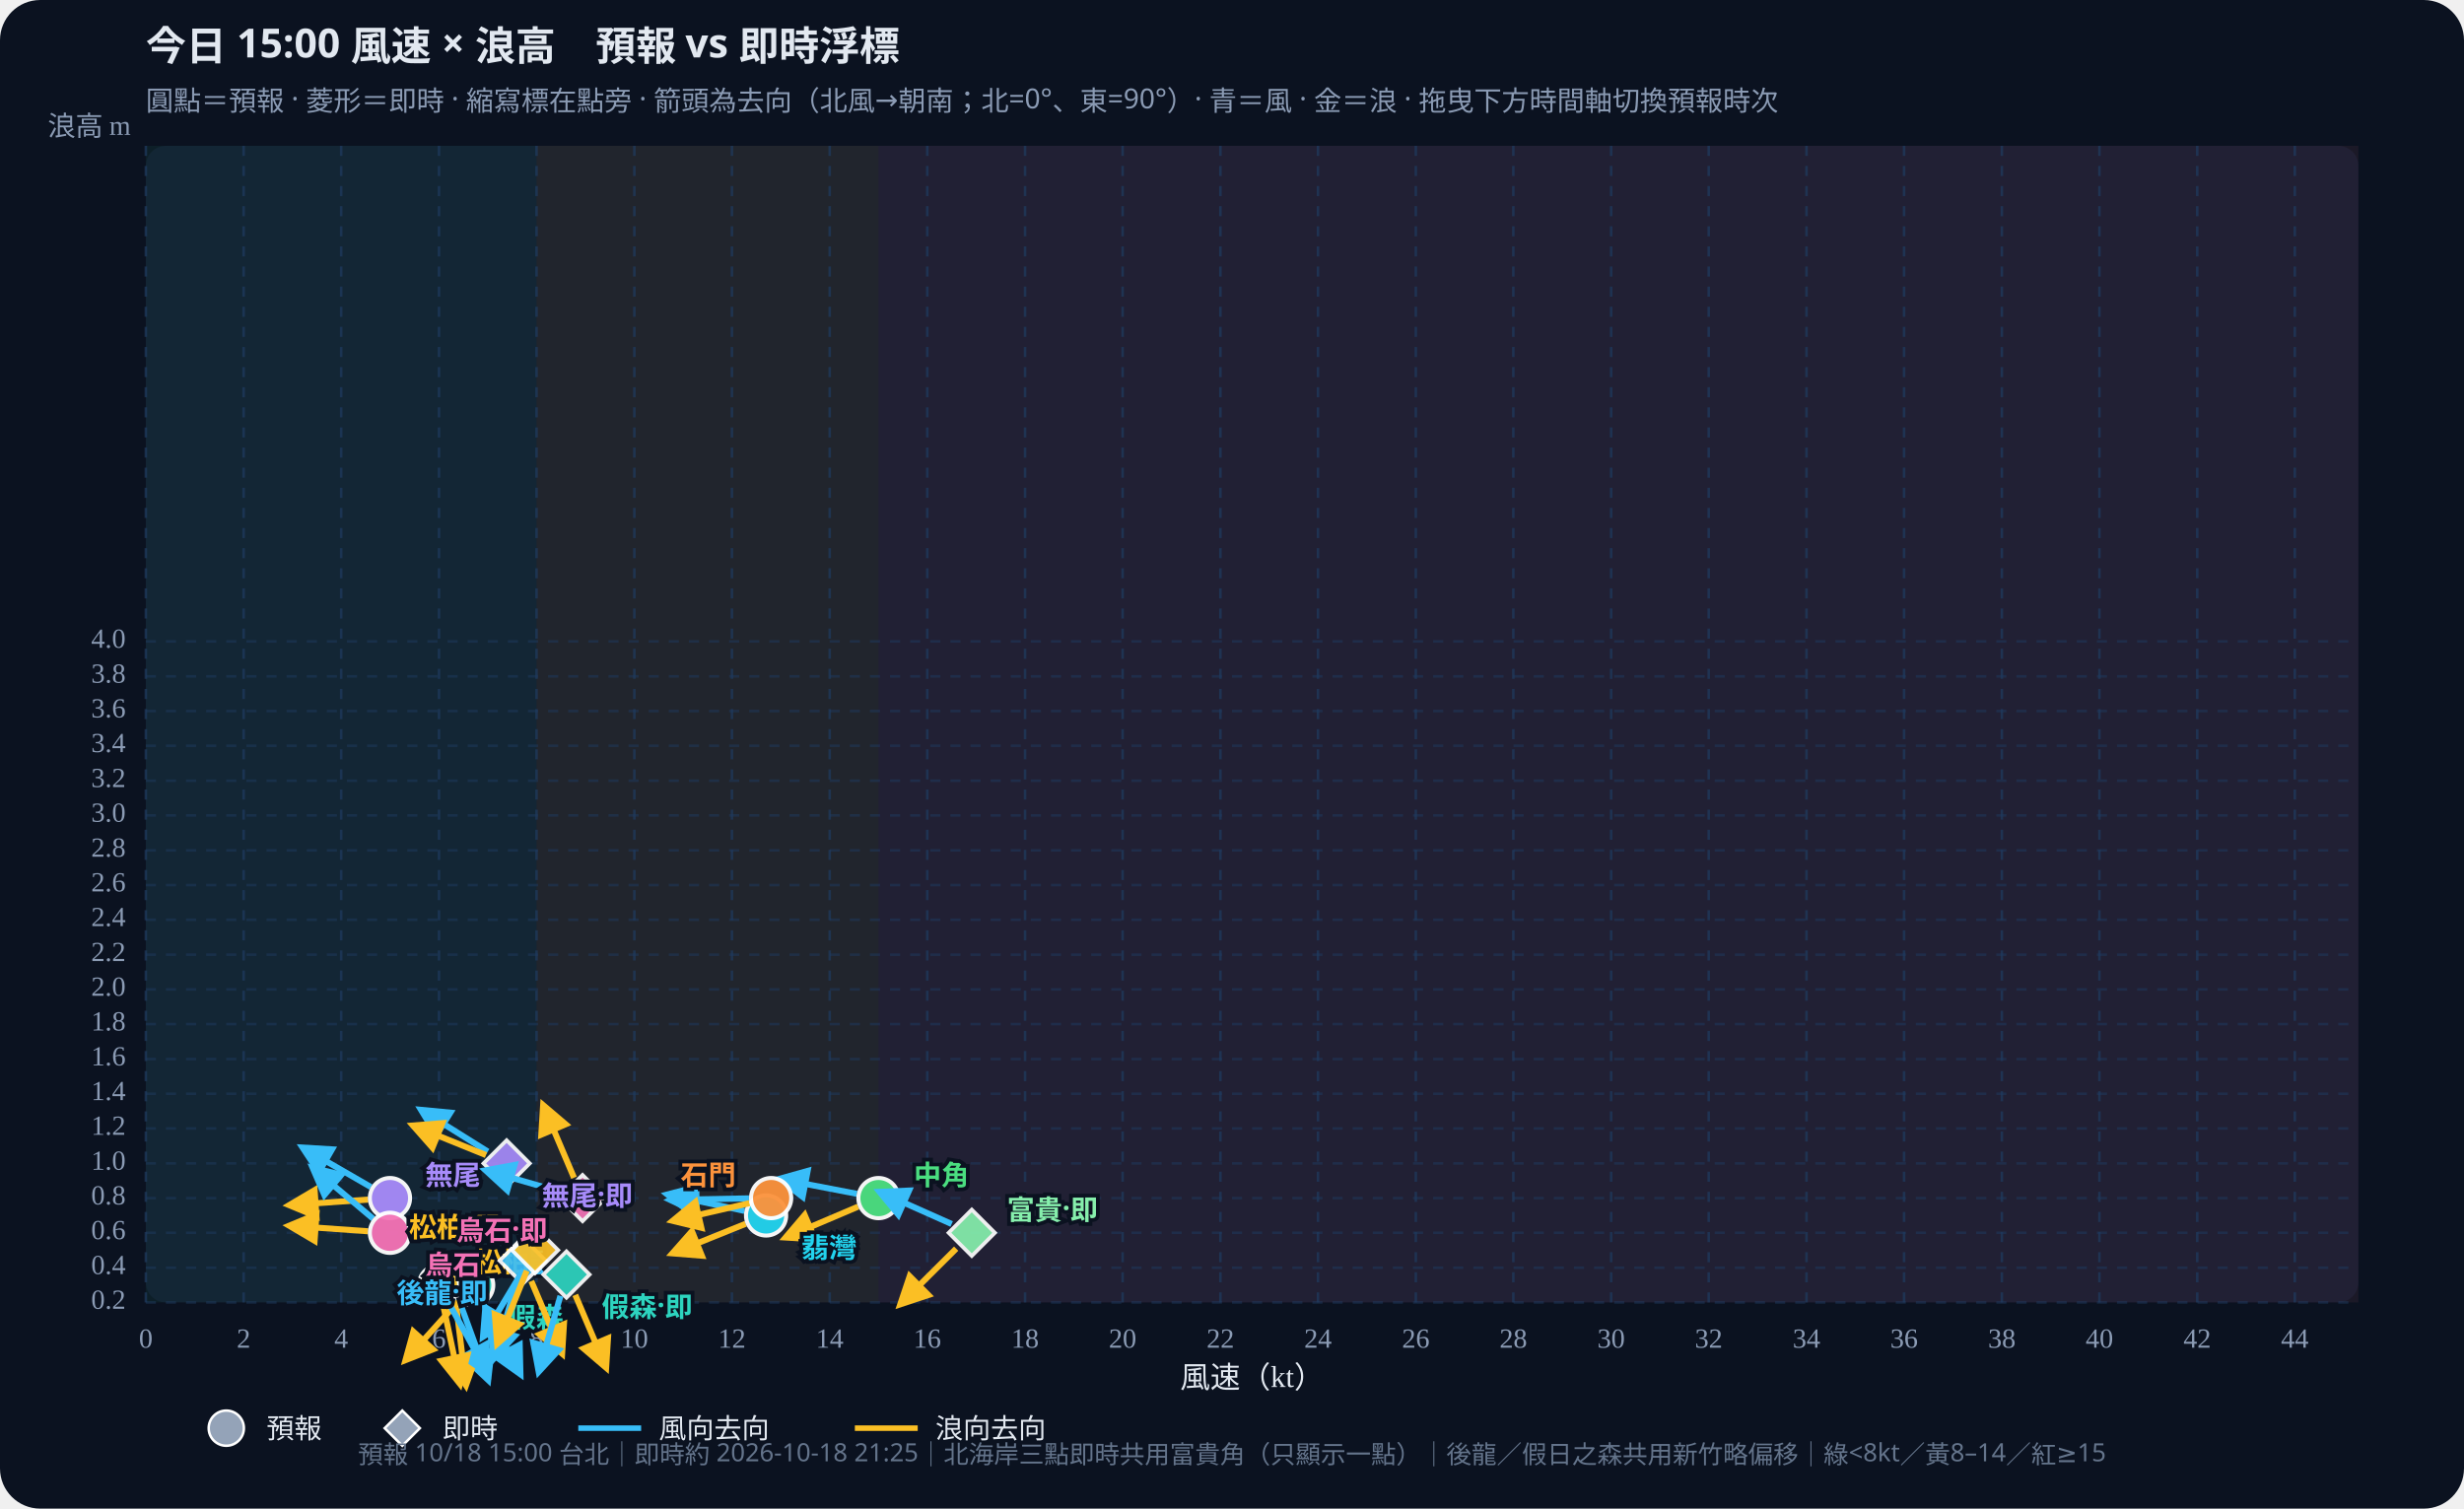
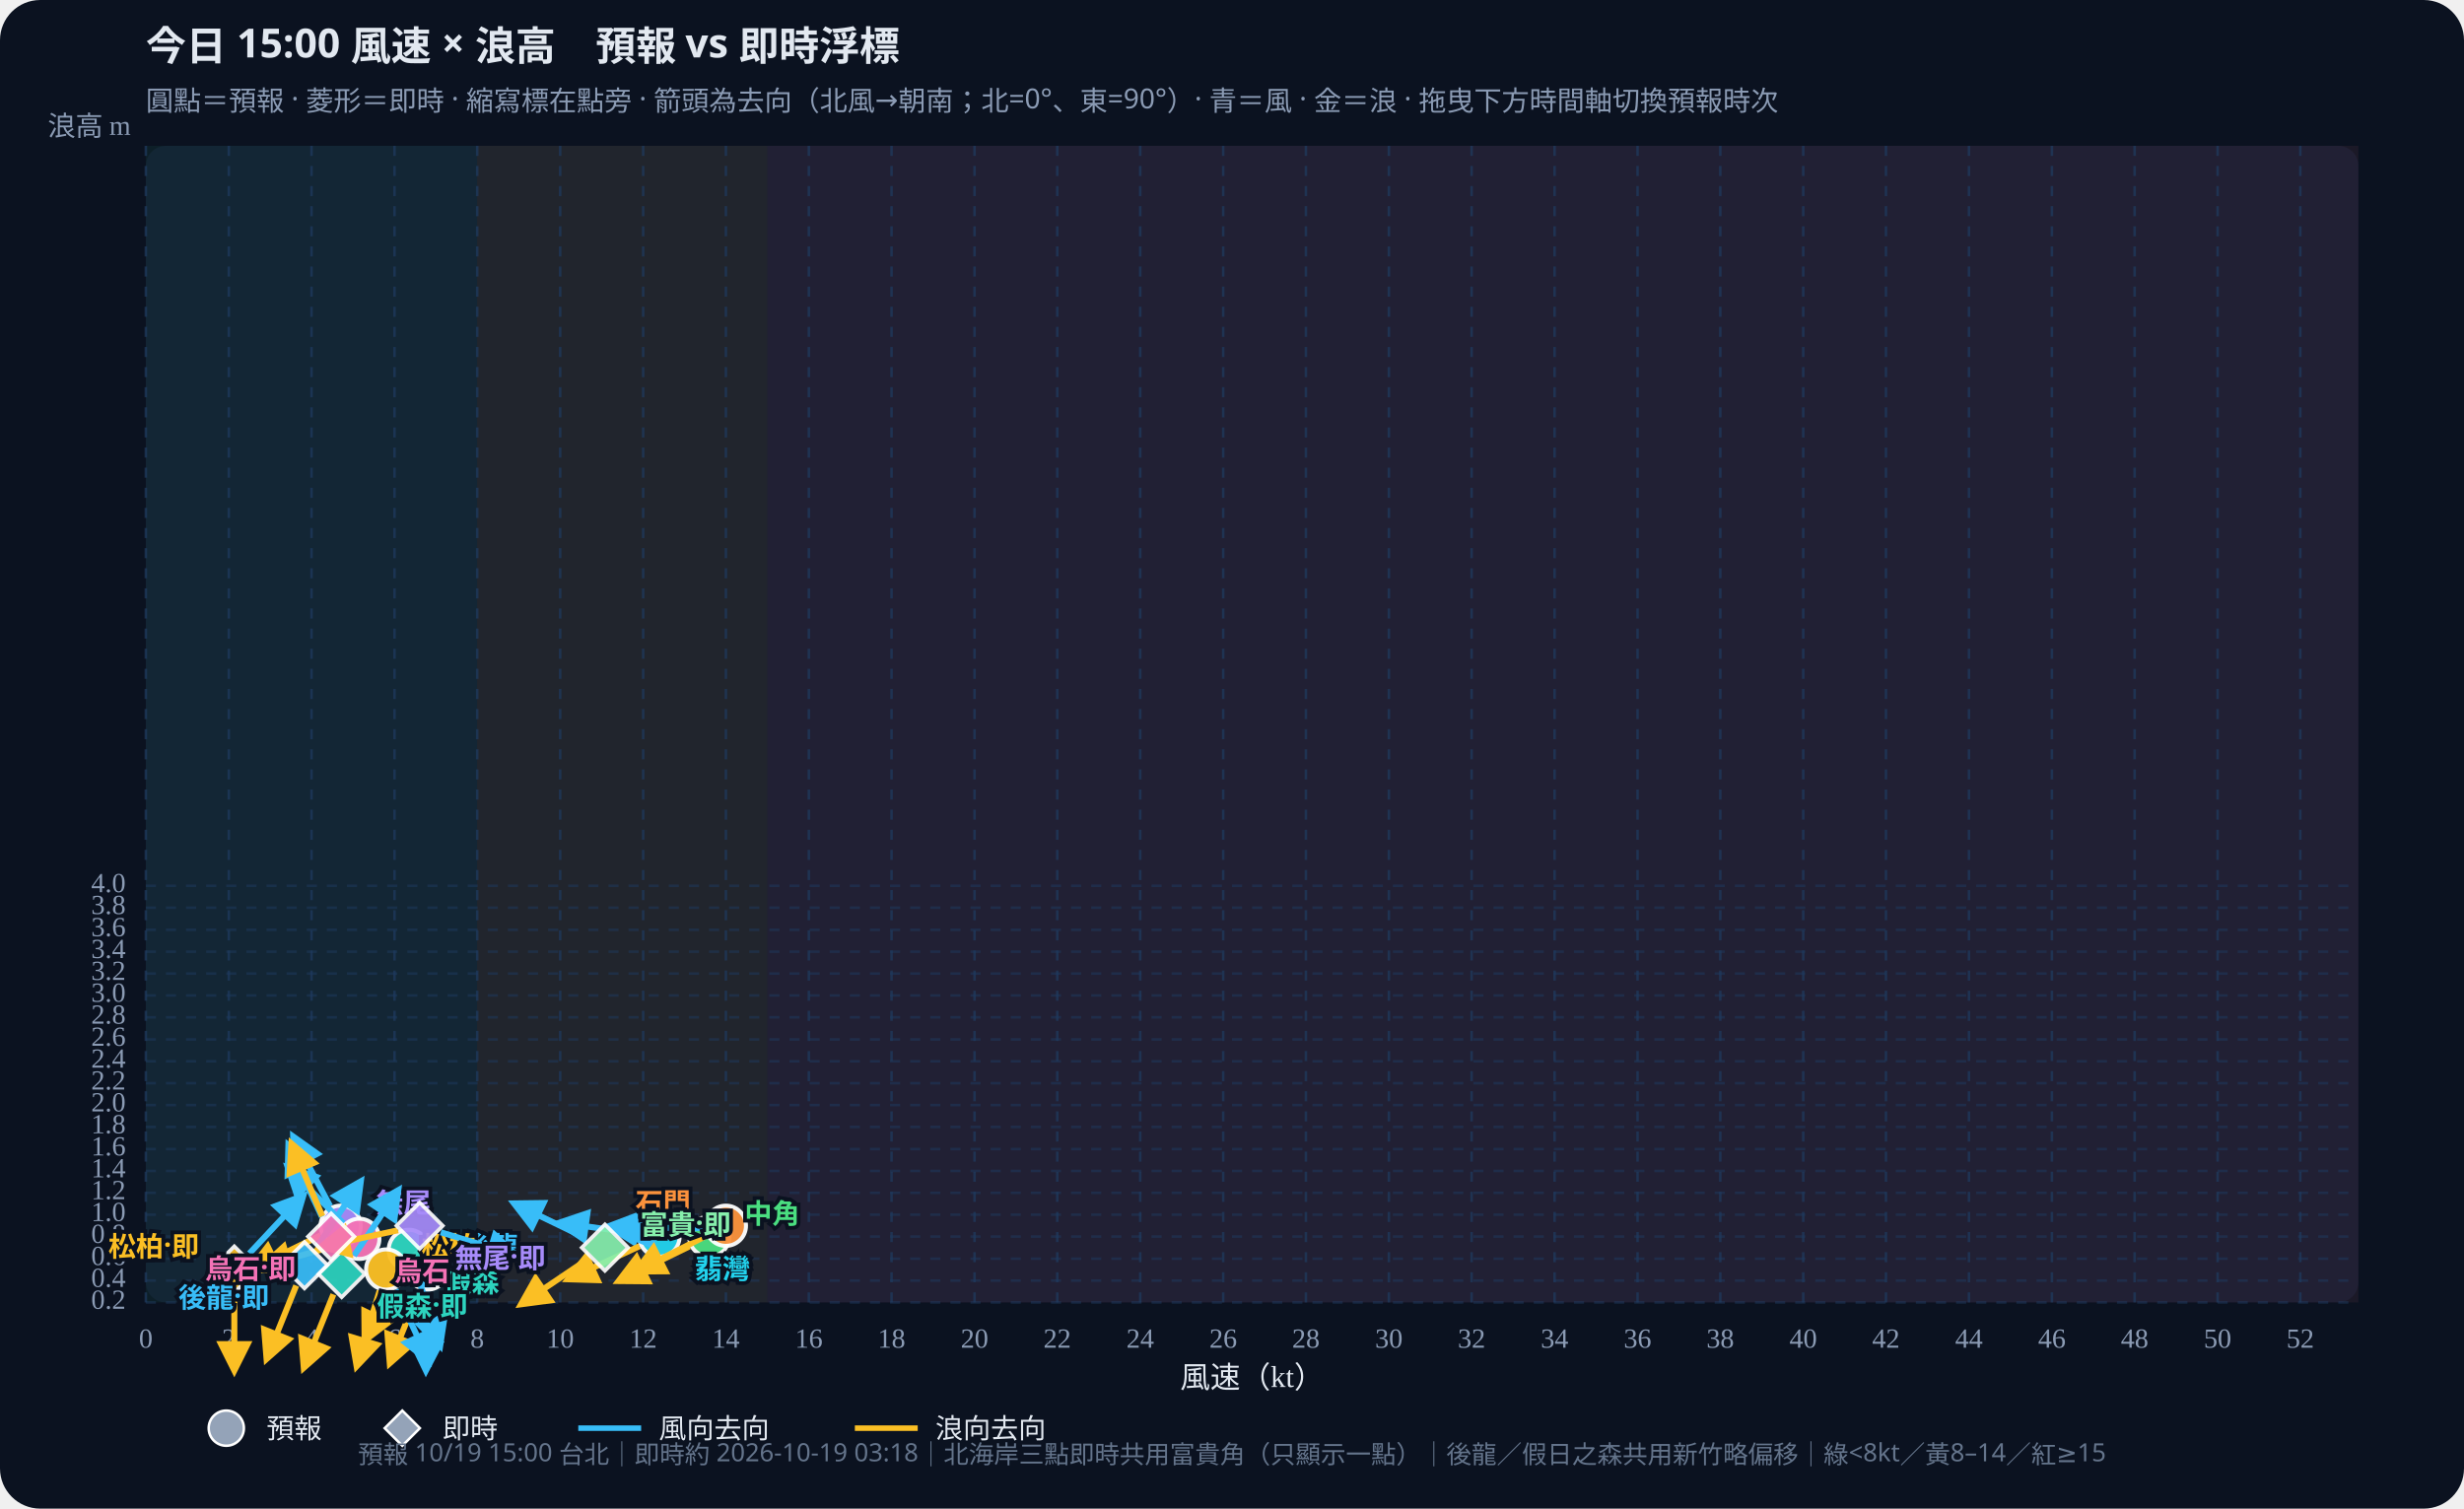
<svg xmlns="http://www.w3.org/2000/svg" id="wws-svg" viewBox="0 0 980 600" role="img" aria-label="風速與浪高散佈圖，可拖曳時間軸切換預報時次" style="width:100%;height:auto;display:block">
  <rect width="980" height="600" fill="#0b1220" rx="16" />
  <rect x="58" y="58" width="880" height="460" fill="#111a2e" rx="8" />
-   <rect x="58.0" y="58" width="155.4" height="460" fill="#34d399" opacity="0.07" />
-   <rect x="213.4" y="58" width="136.0" height="460" fill="#fbbf24" opacity="0.07" />
-   <rect x="349.4" y="58" width="588.6" height="460" fill="#fb7185" opacity="0.07" />
+   <rect x="58.0" y="58" width="131.8" height="460" fill="#34d399" opacity="0.07" />
+   <rect x="189.8" y="58" width="115.4" height="460" fill="#fbbf24" opacity="0.07" />
+   <rect x="305.2" y="58" width="632.8" height="460" fill="#fb7185" opacity="0.07" />
  <defs>
    <marker id="arrow-38bdf8" viewBox="0 0 10 10" refX="8" refY="5" markerWidth="6" markerHeight="6" orient="auto-start-reverse">
      <path d="M0,0 L10,5 L0,10 z" fill="#38bdf8" />
    </marker>
    <marker id="arrow-fbbf24" viewBox="0 0 10 10" refX="8" refY="5" markerWidth="6" markerHeight="6" orient="auto-start-reverse">
      <path d="M0,0 L10,5 L0,10 z" fill="#fbbf24" />
    </marker>
  </defs>
  <text id="wws-title" x="58" y="24" fill="#e2e8f0" font-size="16" font-weight="700" font-family="Noto Sans TC,system-ui,sans-serif">今日 15:00 風速 × 浪高　預報 vs 即時浮標</text>
  <text x="58" y="44" fill="#8b9bb4" font-size="11" font-family="Noto Sans TC,system-ui,sans-serif">圓點＝預報 · 菱形＝即時 · 縮寫標在點旁 · 箭頭為去向（北風→朝南；北=0°、東=90°）· 青＝風 · 金＝浪 · 拖曳下方時間軸切換預報時次</text>
  <line x1="58.0" y1="58" x2="58.0" y2="518" stroke="#1e3a5f" stroke-dasharray="4 4" opacity="0.7" />
  <text x="58.0" y="536" text-anchor="middle" fill="#8b9bb4" font-size="11">0</text>
-   <line x1="96.9" y1="58" x2="96.9" y2="518" stroke="#1e3a5f" stroke-dasharray="4 4" opacity="0.7" />
-   <text x="96.9" y="536" text-anchor="middle" fill="#8b9bb4" font-size="11">2</text>
-   <line x1="135.7" y1="58" x2="135.7" y2="518" stroke="#1e3a5f" stroke-dasharray="4 4" opacity="0.7" />
-   <text x="135.7" y="536" text-anchor="middle" fill="#8b9bb4" font-size="11">4</text>
-   <line x1="174.6" y1="58" x2="174.6" y2="518" stroke="#1e3a5f" stroke-dasharray="4 4" opacity="0.7" />
-   <text x="174.6" y="536" text-anchor="middle" fill="#8b9bb4" font-size="11">6</text>
-   <line x1="213.4" y1="58" x2="213.4" y2="518" stroke="#1e3a5f" stroke-dasharray="4 4" opacity="0.7" />
-   <text x="213.4" y="536" text-anchor="middle" fill="#8b9bb4" font-size="11">8</text>
-   <line x1="252.3" y1="58" x2="252.3" y2="518" stroke="#1e3a5f" stroke-dasharray="4 4" opacity="0.7" />
-   <text x="252.3" y="536" text-anchor="middle" fill="#8b9bb4" font-size="11">10</text>
-   <line x1="291.1" y1="58" x2="291.1" y2="518" stroke="#1e3a5f" stroke-dasharray="4 4" opacity="0.7" />
-   <text x="291.1" y="536" text-anchor="middle" fill="#8b9bb4" font-size="11">12</text>
-   <line x1="330.0" y1="58" x2="330.0" y2="518" stroke="#1e3a5f" stroke-dasharray="4 4" opacity="0.7" />
-   <text x="330.0" y="536" text-anchor="middle" fill="#8b9bb4" font-size="11">14</text>
-   <line x1="368.8" y1="58" x2="368.8" y2="518" stroke="#1e3a5f" stroke-dasharray="4 4" opacity="0.7" />
-   <text x="368.8" y="536" text-anchor="middle" fill="#8b9bb4" font-size="11">16</text>
-   <line x1="407.7" y1="58" x2="407.7" y2="518" stroke="#1e3a5f" stroke-dasharray="4 4" opacity="0.7" />
-   <text x="407.7" y="536" text-anchor="middle" fill="#8b9bb4" font-size="11">18</text>
-   <line x1="446.5" y1="58" x2="446.5" y2="518" stroke="#1e3a5f" stroke-dasharray="4 4" opacity="0.7" />
-   <text x="446.5" y="536" text-anchor="middle" fill="#8b9bb4" font-size="11">20</text>
-   <line x1="485.4" y1="58" x2="485.4" y2="518" stroke="#1e3a5f" stroke-dasharray="4 4" opacity="0.7" />
-   <text x="485.4" y="536" text-anchor="middle" fill="#8b9bb4" font-size="11">22</text>
-   <line x1="524.2" y1="58" x2="524.2" y2="518" stroke="#1e3a5f" stroke-dasharray="4 4" opacity="0.7" />
-   <text x="524.2" y="536" text-anchor="middle" fill="#8b9bb4" font-size="11">24</text>
-   <line x1="563.1" y1="58" x2="563.1" y2="518" stroke="#1e3a5f" stroke-dasharray="4 4" opacity="0.7" />
-   <text x="563.1" y="536" text-anchor="middle" fill="#8b9bb4" font-size="11">26</text>
-   <line x1="601.9" y1="58" x2="601.9" y2="518" stroke="#1e3a5f" stroke-dasharray="4 4" opacity="0.7" />
-   <text x="601.9" y="536" text-anchor="middle" fill="#8b9bb4" font-size="11">28</text>
-   <line x1="640.8" y1="58" x2="640.8" y2="518" stroke="#1e3a5f" stroke-dasharray="4 4" opacity="0.7" />
-   <text x="640.8" y="536" text-anchor="middle" fill="#8b9bb4" font-size="11">30</text>
-   <line x1="679.6" y1="58" x2="679.6" y2="518" stroke="#1e3a5f" stroke-dasharray="4 4" opacity="0.7" />
-   <text x="679.6" y="536" text-anchor="middle" fill="#8b9bb4" font-size="11">32</text>
-   <line x1="718.5" y1="58" x2="718.5" y2="518" stroke="#1e3a5f" stroke-dasharray="4 4" opacity="0.7" />
-   <text x="718.5" y="536" text-anchor="middle" fill="#8b9bb4" font-size="11">34</text>
-   <line x1="757.3" y1="58" x2="757.3" y2="518" stroke="#1e3a5f" stroke-dasharray="4 4" opacity="0.7" />
-   <text x="757.3" y="536" text-anchor="middle" fill="#8b9bb4" font-size="11">36</text>
-   <line x1="796.2" y1="58" x2="796.2" y2="518" stroke="#1e3a5f" stroke-dasharray="4 4" opacity="0.7" />
-   <text x="796.2" y="536" text-anchor="middle" fill="#8b9bb4" font-size="11">38</text>
-   <line x1="835.0" y1="58" x2="835.0" y2="518" stroke="#1e3a5f" stroke-dasharray="4 4" opacity="0.7" />
-   <text x="835.0" y="536" text-anchor="middle" fill="#8b9bb4" font-size="11">40</text>
-   <line x1="873.9" y1="58" x2="873.9" y2="518" stroke="#1e3a5f" stroke-dasharray="4 4" opacity="0.7" />
-   <text x="873.9" y="536" text-anchor="middle" fill="#8b9bb4" font-size="11">42</text>
-   <line x1="912.7" y1="58" x2="912.7" y2="518" stroke="#1e3a5f" stroke-dasharray="4 4" opacity="0.7" />
-   <text x="912.7" y="536" text-anchor="middle" fill="#8b9bb4" font-size="11">44</text>
+   <line x1="91.0" y1="58" x2="91.0" y2="518" stroke="#1e3a5f" stroke-dasharray="4 4" opacity="0.7" />
+   <text x="91.0" y="536" text-anchor="middle" fill="#8b9bb4" font-size="11">2</text>
+   <line x1="123.9" y1="58" x2="123.9" y2="518" stroke="#1e3a5f" stroke-dasharray="4 4" opacity="0.7" />
+   <text x="123.9" y="536" text-anchor="middle" fill="#8b9bb4" font-size="11">4</text>
+   <line x1="156.9" y1="58" x2="156.9" y2="518" stroke="#1e3a5f" stroke-dasharray="4 4" opacity="0.7" />
+   <text x="156.9" y="536" text-anchor="middle" fill="#8b9bb4" font-size="11">6</text>
+   <line x1="189.8" y1="58" x2="189.8" y2="518" stroke="#1e3a5f" stroke-dasharray="4 4" opacity="0.7" />
+   <text x="189.8" y="536" text-anchor="middle" fill="#8b9bb4" font-size="11">8</text>
+   <line x1="222.8" y1="58" x2="222.8" y2="518" stroke="#1e3a5f" stroke-dasharray="4 4" opacity="0.7" />
+   <text x="222.8" y="536" text-anchor="middle" fill="#8b9bb4" font-size="11">10</text>
+   <line x1="255.8" y1="58" x2="255.8" y2="518" stroke="#1e3a5f" stroke-dasharray="4 4" opacity="0.7" />
+   <text x="255.8" y="536" text-anchor="middle" fill="#8b9bb4" font-size="11">12</text>
+   <line x1="288.7" y1="58" x2="288.7" y2="518" stroke="#1e3a5f" stroke-dasharray="4 4" opacity="0.7" />
+   <text x="288.7" y="536" text-anchor="middle" fill="#8b9bb4" font-size="11">14</text>
+   <line x1="321.7" y1="58" x2="321.7" y2="518" stroke="#1e3a5f" stroke-dasharray="4 4" opacity="0.7" />
+   <text x="321.7" y="536" text-anchor="middle" fill="#8b9bb4" font-size="11">16</text>
+   <line x1="354.6" y1="58" x2="354.6" y2="518" stroke="#1e3a5f" stroke-dasharray="4 4" opacity="0.7" />
+   <text x="354.6" y="536" text-anchor="middle" fill="#8b9bb4" font-size="11">18</text>
+   <line x1="387.6" y1="58" x2="387.6" y2="518" stroke="#1e3a5f" stroke-dasharray="4 4" opacity="0.7" />
+   <text x="387.6" y="536" text-anchor="middle" fill="#8b9bb4" font-size="11">20</text>
+   <line x1="420.5" y1="58" x2="420.5" y2="518" stroke="#1e3a5f" stroke-dasharray="4 4" opacity="0.7" />
+   <text x="420.5" y="536" text-anchor="middle" fill="#8b9bb4" font-size="11">22</text>
+   <line x1="453.5" y1="58" x2="453.5" y2="518" stroke="#1e3a5f" stroke-dasharray="4 4" opacity="0.7" />
+   <text x="453.5" y="536" text-anchor="middle" fill="#8b9bb4" font-size="11">24</text>
+   <line x1="486.5" y1="58" x2="486.5" y2="518" stroke="#1e3a5f" stroke-dasharray="4 4" opacity="0.7" />
+   <text x="486.5" y="536" text-anchor="middle" fill="#8b9bb4" font-size="11">26</text>
+   <line x1="519.4" y1="58" x2="519.4" y2="518" stroke="#1e3a5f" stroke-dasharray="4 4" opacity="0.7" />
+   <text x="519.4" y="536" text-anchor="middle" fill="#8b9bb4" font-size="11">28</text>
+   <line x1="552.4" y1="58" x2="552.4" y2="518" stroke="#1e3a5f" stroke-dasharray="4 4" opacity="0.7" />
+   <text x="552.4" y="536" text-anchor="middle" fill="#8b9bb4" font-size="11">30</text>
+   <line x1="585.3" y1="58" x2="585.3" y2="518" stroke="#1e3a5f" stroke-dasharray="4 4" opacity="0.7" />
+   <text x="585.3" y="536" text-anchor="middle" fill="#8b9bb4" font-size="11">32</text>
+   <line x1="618.3" y1="58" x2="618.3" y2="518" stroke="#1e3a5f" stroke-dasharray="4 4" opacity="0.7" />
+   <text x="618.3" y="536" text-anchor="middle" fill="#8b9bb4" font-size="11">34</text>
+   <line x1="651.3" y1="58" x2="651.3" y2="518" stroke="#1e3a5f" stroke-dasharray="4 4" opacity="0.7" />
+   <text x="651.3" y="536" text-anchor="middle" fill="#8b9bb4" font-size="11">36</text>
+   <line x1="684.2" y1="58" x2="684.2" y2="518" stroke="#1e3a5f" stroke-dasharray="4 4" opacity="0.7" />
+   <text x="684.2" y="536" text-anchor="middle" fill="#8b9bb4" font-size="11">38</text>
+   <line x1="717.2" y1="58" x2="717.2" y2="518" stroke="#1e3a5f" stroke-dasharray="4 4" opacity="0.7" />
+   <text x="717.2" y="536" text-anchor="middle" fill="#8b9bb4" font-size="11">40</text>
+   <line x1="750.1" y1="58" x2="750.1" y2="518" stroke="#1e3a5f" stroke-dasharray="4 4" opacity="0.7" />
+   <text x="750.1" y="536" text-anchor="middle" fill="#8b9bb4" font-size="11">42</text>
+   <line x1="783.1" y1="58" x2="783.1" y2="518" stroke="#1e3a5f" stroke-dasharray="4 4" opacity="0.7" />
+   <text x="783.1" y="536" text-anchor="middle" fill="#8b9bb4" font-size="11">44</text>
+   <line x1="816.1" y1="58" x2="816.1" y2="518" stroke="#1e3a5f" stroke-dasharray="4 4" opacity="0.7" />
+   <text x="816.1" y="536" text-anchor="middle" fill="#8b9bb4" font-size="11">46</text>
+   <line x1="849.0" y1="58" x2="849.0" y2="518" stroke="#1e3a5f" stroke-dasharray="4 4" opacity="0.7" />
+   <text x="849.0" y="536" text-anchor="middle" fill="#8b9bb4" font-size="11">48</text>
+   <line x1="882.0" y1="58" x2="882.0" y2="518" stroke="#1e3a5f" stroke-dasharray="4 4" opacity="0.7" />
+   <text x="882.0" y="536" text-anchor="middle" fill="#8b9bb4" font-size="11">50</text>
+   <line x1="914.9" y1="58" x2="914.9" y2="518" stroke="#1e3a5f" stroke-dasharray="4 4" opacity="0.7" />
+   <text x="914.9" y="536" text-anchor="middle" fill="#8b9bb4" font-size="11">52</text>
  <line x1="58" y1="518.0" x2="938" y2="518.0" stroke="#1e3a5f" stroke-dasharray="4 4" opacity="0.5" />
  <text x="50" y="518.0" text-anchor="end" dominant-baseline="middle" fill="#8b9bb4" font-size="11">0.2</text>
-   <line x1="58" y1="504.2" x2="938" y2="504.2" stroke="#1e3a5f" stroke-dasharray="4 4" opacity="0.5" />
-   <text x="50" y="504.2" text-anchor="end" dominant-baseline="middle" fill="#8b9bb4" font-size="11">0.4</text>
-   <line x1="58" y1="490.3" x2="938" y2="490.3" stroke="#1e3a5f" stroke-dasharray="4 4" opacity="0.5" />
-   <text x="50" y="490.3" text-anchor="end" dominant-baseline="middle" fill="#8b9bb4" font-size="11">0.6</text>
-   <line x1="58" y1="476.5" x2="938" y2="476.5" stroke="#1e3a5f" stroke-dasharray="4 4" opacity="0.5" />
-   <text x="50" y="476.5" text-anchor="end" dominant-baseline="middle" fill="#8b9bb4" font-size="11">0.8</text>
-   <line x1="58" y1="462.7" x2="938" y2="462.7" stroke="#1e3a5f" stroke-dasharray="4 4" opacity="0.5" />
-   <text x="50" y="462.7" text-anchor="end" dominant-baseline="middle" fill="#8b9bb4" font-size="11">1.0</text>
-   <line x1="58" y1="448.8" x2="938" y2="448.8" stroke="#1e3a5f" stroke-dasharray="4 4" opacity="0.5" />
-   <text x="50" y="448.8" text-anchor="end" dominant-baseline="middle" fill="#8b9bb4" font-size="11">1.2</text>
-   <line x1="58" y1="435.0" x2="938" y2="435.0" stroke="#1e3a5f" stroke-dasharray="4 4" opacity="0.5" />
-   <text x="50" y="435.0" text-anchor="end" dominant-baseline="middle" fill="#8b9bb4" font-size="11">1.4</text>
-   <line x1="58" y1="421.2" x2="938" y2="421.2" stroke="#1e3a5f" stroke-dasharray="4 4" opacity="0.5" />
-   <text x="50" y="421.2" text-anchor="end" dominant-baseline="middle" fill="#8b9bb4" font-size="11">1.6</text>
-   <line x1="58" y1="407.3" x2="938" y2="407.3" stroke="#1e3a5f" stroke-dasharray="4 4" opacity="0.5" />
-   <text x="50" y="407.3" text-anchor="end" dominant-baseline="middle" fill="#8b9bb4" font-size="11">1.8</text>
-   <line x1="58" y1="393.5" x2="938" y2="393.5" stroke="#1e3a5f" stroke-dasharray="4 4" opacity="0.5" />
-   <text x="50" y="393.5" text-anchor="end" dominant-baseline="middle" fill="#8b9bb4" font-size="11">2.0</text>
-   <line x1="58" y1="379.7" x2="938" y2="379.7" stroke="#1e3a5f" stroke-dasharray="4 4" opacity="0.5" />
-   <text x="50" y="379.7" text-anchor="end" dominant-baseline="middle" fill="#8b9bb4" font-size="11">2.2</text>
-   <line x1="58" y1="365.8" x2="938" y2="365.8" stroke="#1e3a5f" stroke-dasharray="4 4" opacity="0.5" />
-   <text x="50" y="365.8" text-anchor="end" dominant-baseline="middle" fill="#8b9bb4" font-size="11">2.4</text>
-   <line x1="58" y1="352.0" x2="938" y2="352.0" stroke="#1e3a5f" stroke-dasharray="4 4" opacity="0.5" />
-   <text x="50" y="352.0" text-anchor="end" dominant-baseline="middle" fill="#8b9bb4" font-size="11">2.6</text>
-   <line x1="58" y1="338.2" x2="938" y2="338.2" stroke="#1e3a5f" stroke-dasharray="4 4" opacity="0.5" />
-   <text x="50" y="338.2" text-anchor="end" dominant-baseline="middle" fill="#8b9bb4" font-size="11">2.8</text>
-   <line x1="58" y1="324.3" x2="938" y2="324.3" stroke="#1e3a5f" stroke-dasharray="4 4" opacity="0.5" />
-   <text x="50" y="324.3" text-anchor="end" dominant-baseline="middle" fill="#8b9bb4" font-size="11">3.0</text>
-   <line x1="58" y1="310.5" x2="938" y2="310.5" stroke="#1e3a5f" stroke-dasharray="4 4" opacity="0.5" />
-   <text x="50" y="310.5" text-anchor="end" dominant-baseline="middle" fill="#8b9bb4" font-size="11">3.2</text>
-   <line x1="58" y1="296.6" x2="938" y2="296.6" stroke="#1e3a5f" stroke-dasharray="4 4" opacity="0.5" />
-   <text x="50" y="296.6" text-anchor="end" dominant-baseline="middle" fill="#8b9bb4" font-size="11">3.4</text>
-   <line x1="58" y1="282.8" x2="938" y2="282.8" stroke="#1e3a5f" stroke-dasharray="4 4" opacity="0.5" />
-   <text x="50" y="282.8" text-anchor="end" dominant-baseline="middle" fill="#8b9bb4" font-size="11">3.6</text>
-   <line x1="58" y1="269.0" x2="938" y2="269.0" stroke="#1e3a5f" stroke-dasharray="4 4" opacity="0.5" />
-   <text x="50" y="269.0" text-anchor="end" dominant-baseline="middle" fill="#8b9bb4" font-size="11">3.8</text>
-   <line x1="58" y1="255.1" x2="938" y2="255.1" stroke="#1e3a5f" stroke-dasharray="4 4" opacity="0.5" />
-   <text x="50" y="255.1" text-anchor="end" dominant-baseline="middle" fill="#8b9bb4" font-size="11">4.0</text>
+   <line x1="58" y1="509.3" x2="938" y2="509.3" stroke="#1e3a5f" stroke-dasharray="4 4" opacity="0.5" />
+   <text x="50" y="509.3" text-anchor="end" dominant-baseline="middle" fill="#8b9bb4" font-size="11">0.4</text>
+   <line x1="58" y1="500.6" x2="938" y2="500.6" stroke="#1e3a5f" stroke-dasharray="4 4" opacity="0.5" />
+   <text x="50" y="500.6" text-anchor="end" dominant-baseline="middle" fill="#8b9bb4" font-size="11">0.6</text>
+   <line x1="58" y1="491.8" x2="938" y2="491.8" stroke="#1e3a5f" stroke-dasharray="4 4" opacity="0.5" />
+   <text x="50" y="491.8" text-anchor="end" dominant-baseline="middle" fill="#8b9bb4" font-size="11">0.8</text>
+   <line x1="58" y1="483.1" x2="938" y2="483.1" stroke="#1e3a5f" stroke-dasharray="4 4" opacity="0.5" />
+   <text x="50" y="483.1" text-anchor="end" dominant-baseline="middle" fill="#8b9bb4" font-size="11">1.0</text>
+   <line x1="58" y1="474.4" x2="938" y2="474.4" stroke="#1e3a5f" stroke-dasharray="4 4" opacity="0.5" />
+   <text x="50" y="474.4" text-anchor="end" dominant-baseline="middle" fill="#8b9bb4" font-size="11">1.2</text>
+   <line x1="58" y1="465.7" x2="938" y2="465.7" stroke="#1e3a5f" stroke-dasharray="4 4" opacity="0.5" />
+   <text x="50" y="465.7" text-anchor="end" dominant-baseline="middle" fill="#8b9bb4" font-size="11">1.4</text>
+   <line x1="58" y1="457.0" x2="938" y2="457.0" stroke="#1e3a5f" stroke-dasharray="4 4" opacity="0.5" />
+   <text x="50" y="457.0" text-anchor="end" dominant-baseline="middle" fill="#8b9bb4" font-size="11">1.6</text>
+   <line x1="58" y1="448.2" x2="938" y2="448.2" stroke="#1e3a5f" stroke-dasharray="4 4" opacity="0.5" />
+   <text x="50" y="448.2" text-anchor="end" dominant-baseline="middle" fill="#8b9bb4" font-size="11">1.8</text>
+   <line x1="58" y1="439.5" x2="938" y2="439.5" stroke="#1e3a5f" stroke-dasharray="4 4" opacity="0.5" />
+   <text x="50" y="439.5" text-anchor="end" dominant-baseline="middle" fill="#8b9bb4" font-size="11">2.0</text>
+   <line x1="58" y1="430.8" x2="938" y2="430.8" stroke="#1e3a5f" stroke-dasharray="4 4" opacity="0.5" />
+   <text x="50" y="430.8" text-anchor="end" dominant-baseline="middle" fill="#8b9bb4" font-size="11">2.2</text>
+   <line x1="58" y1="422.1" x2="938" y2="422.1" stroke="#1e3a5f" stroke-dasharray="4 4" opacity="0.5" />
+   <text x="50" y="422.1" text-anchor="end" dominant-baseline="middle" fill="#8b9bb4" font-size="11">2.4</text>
+   <line x1="58" y1="413.4" x2="938" y2="413.4" stroke="#1e3a5f" stroke-dasharray="4 4" opacity="0.5" />
+   <text x="50" y="413.4" text-anchor="end" dominant-baseline="middle" fill="#8b9bb4" font-size="11">2.6</text>
+   <line x1="58" y1="404.6" x2="938" y2="404.6" stroke="#1e3a5f" stroke-dasharray="4 4" opacity="0.5" />
+   <text x="50" y="404.6" text-anchor="end" dominant-baseline="middle" fill="#8b9bb4" font-size="11">2.8</text>
+   <line x1="58" y1="395.9" x2="938" y2="395.9" stroke="#1e3a5f" stroke-dasharray="4 4" opacity="0.5" />
+   <text x="50" y="395.9" text-anchor="end" dominant-baseline="middle" fill="#8b9bb4" font-size="11">3.0</text>
+   <line x1="58" y1="387.2" x2="938" y2="387.2" stroke="#1e3a5f" stroke-dasharray="4 4" opacity="0.5" />
+   <text x="50" y="387.2" text-anchor="end" dominant-baseline="middle" fill="#8b9bb4" font-size="11">3.2</text>
+   <line x1="58" y1="378.5" x2="938" y2="378.5" stroke="#1e3a5f" stroke-dasharray="4 4" opacity="0.5" />
+   <text x="50" y="378.5" text-anchor="end" dominant-baseline="middle" fill="#8b9bb4" font-size="11">3.4</text>
+   <line x1="58" y1="369.8" x2="938" y2="369.8" stroke="#1e3a5f" stroke-dasharray="4 4" opacity="0.5" />
+   <text x="50" y="369.8" text-anchor="end" dominant-baseline="middle" fill="#8b9bb4" font-size="11">3.6</text>
+   <line x1="58" y1="361.0" x2="938" y2="361.0" stroke="#1e3a5f" stroke-dasharray="4 4" opacity="0.5" />
+   <text x="50" y="361.0" text-anchor="end" dominant-baseline="middle" fill="#8b9bb4" font-size="11">3.8</text>
+   <line x1="58" y1="352.3" x2="938" y2="352.3" stroke="#1e3a5f" stroke-dasharray="4 4" opacity="0.5" />
+   <text x="50" y="352.3" text-anchor="end" dominant-baseline="middle" fill="#8b9bb4" font-size="11">4.0</text>
  <text x="498" y="552" text-anchor="middle" fill="#e2e8f0" font-size="12">風速（kt）</text>
  <text x="52" y="54" text-anchor="end" fill="#8b9bb4" font-size="11">浪高 m</text>
  <g id="wws-forecast-layer">
-     <line x1="183.4" y1="519.4" x2="194.1" y2="548.7" stroke="#38bdf8" stroke-width="2.4" marker-end="url(#arrow-38bdf8)" />
-     <line x1="181.5" y1="519.8" x2="185.3" y2="550.8" stroke="#fbbf24" stroke-width="2.4" marker-end="url(#arrow-fbbf24)" />
-     <circle cx="180.4" cy="511.1" r="8.0" fill="#38bdf8" stroke="#fff" stroke-width="1.6" opacity="0.95" />
-     <line x1="192.3" y1="518.9" x2="206.9" y2="546.4" stroke="#38bdf8" stroke-width="2.4" marker-end="url(#arrow-38bdf8)" />
-     <line x1="182.3" y1="517.6" x2="161.4" y2="540.8" stroke="#fbbf24" stroke-width="2.4" marker-end="url(#arrow-fbbf24)" />
-     <circle cx="188.2" cy="511.1" r="8.0" fill="#2dd4bf" stroke="#fff" stroke-width="1.6" opacity="0.95" />
-     <line x1="178.8" y1="518.8" x2="193.9" y2="546.1" stroke="#38bdf8" stroke-width="2.4" marker-end="url(#arrow-38bdf8)" />
-     <line x1="176.4" y1="519.7" x2="182.9" y2="550.2" stroke="#fbbf24" stroke-width="2.4" marker-end="url(#arrow-fbbf24)" />
-     <circle cx="174.6" cy="511.1" r="8.0" fill="#fbbf24" stroke="#fff" stroke-width="1.6" opacity="0.95" />
-     <line x1="340.8" y1="474.8" x2="310.1" y2="468.9" stroke="#38bdf8" stroke-width="2.4" marker-end="url(#arrow-38bdf8)" />
-     <line x1="341.3" y1="479.9" x2="312.6" y2="492.1" stroke="#fbbf24" stroke-width="2.4" marker-end="url(#arrow-fbbf24)" />
-     <circle cx="349.4" cy="476.5" r="8.0" fill="#4ade80" stroke="#fff" stroke-width="1.6" opacity="0.95" />
-     <line x1="296.1" y1="481.6" x2="265.6" y2="475.1" stroke="#38bdf8" stroke-width="2.4" marker-end="url(#arrow-38bdf8)" />
-     <line x1="296.6" y1="486.7" x2="267.6" y2="498.4" stroke="#fbbf24" stroke-width="2.4" marker-end="url(#arrow-fbbf24)" />
-     <circle cx="304.7" cy="483.4" r="8.0" fill="#22d3ee" stroke="#fff" stroke-width="1.6" opacity="0.95" />
-     <line x1="297.9" y1="476.6" x2="266.7" y2="477.2" stroke="#38bdf8" stroke-width="2.4" marker-end="url(#arrow-38bdf8)" />
-     <line x1="298.1" y1="478.5" x2="267.7" y2="485.5" stroke="#fbbf24" stroke-width="2.4" marker-end="url(#arrow-fbbf24)" />
-     <circle cx="306.7" cy="476.5" r="8.0" fill="#fb923c" stroke="#fff" stroke-width="1.6" opacity="0.95" />
-     <line x1="147.5" y1="472.1" x2="120.5" y2="456.5" stroke="#38bdf8" stroke-width="2.4" marker-end="url(#arrow-38bdf8)" />
-     <line x1="146.4" y1="477.1" x2="115.2" y2="479.3" stroke="#fbbf24" stroke-width="2.4" marker-end="url(#arrow-fbbf24)" />
-     <circle cx="155.1" cy="476.5" r="8.0" fill="#a78bfa" stroke="#fff" stroke-width="1.6" opacity="0.95" />
-     <line x1="148.4" y1="484.7" x2="124.5" y2="464.6" stroke="#38bdf8" stroke-width="2.4" marker-end="url(#arrow-38bdf8)" />
-     <line x1="146.4" y1="489.7" x2="115.2" y2="487.5" stroke="#fbbf24" stroke-width="2.4" marker-end="url(#arrow-fbbf24)" />
-     <circle cx="155.1" cy="490.3" r="8.0" fill="#f472b6" stroke="#fff" stroke-width="1.6" opacity="0.95" />
-     <text x="194.4" y="501.1" text-anchor="start" dominant-baseline="central" fill="#38bdf8" font-size="11" font-weight="700" font-family="Noto Sans TC,system-ui,sans-serif" stroke="#0b1220" stroke-width="3" paint-order="stroke">後龍</text>
-     <text x="202.2" y="523.1" text-anchor="start" dominant-baseline="central" fill="#2dd4bf" font-size="11" font-weight="700" font-family="Noto Sans TC,system-ui,sans-serif" stroke="#0b1220" stroke-width="3" paint-order="stroke">假森</text>
-     <text x="188.6" y="501.1" text-anchor="start" dominant-baseline="central" fill="#fbbf24" font-size="11" font-weight="700" font-family="Noto Sans TC,system-ui,sans-serif" stroke="#0b1220" stroke-width="3" paint-order="stroke">松柏</text>
-     <text x="363.4" y="466.5" text-anchor="start" dominant-baseline="central" fill="#4ade80" font-size="11" font-weight="700" font-family="Noto Sans TC,system-ui,sans-serif" stroke="#0b1220" stroke-width="3" paint-order="stroke">中角</text>
-     <text x="318.7" y="495.4" text-anchor="start" dominant-baseline="central" fill="#22d3ee" font-size="11" font-weight="700" font-family="Noto Sans TC,system-ui,sans-serif" stroke="#0b1220" stroke-width="3" paint-order="stroke">翡灣</text>
-     <text x="292.7" y="466.5" text-anchor="end" dominant-baseline="central" fill="#fb923c" font-size="11" font-weight="700" font-family="Noto Sans TC,system-ui,sans-serif" stroke="#0b1220" stroke-width="3" paint-order="stroke">石門</text>
-     <text x="169.1" y="466.5" text-anchor="start" dominant-baseline="central" fill="#a78bfa" font-size="11" font-weight="700" font-family="Noto Sans TC,system-ui,sans-serif" stroke="#0b1220" stroke-width="3" paint-order="stroke">無尾</text>
-     <text x="169.1" y="502.3" text-anchor="start" dominant-baseline="central" fill="#f472b6" font-size="11" font-weight="700" font-family="Noto Sans TC,system-ui,sans-serif" stroke="#0b1220" stroke-width="3" paint-order="stroke">烏石</text>
+     <line x1="169.9" y1="513.7" x2="169.4" y2="544.9" stroke="#38bdf8" stroke-width="2.4" marker-end="url(#arrow-38bdf8)" />
+     <line x1="166.8" y1="513.1" x2="155.1" y2="542.0" stroke="#fbbf24" stroke-width="2.4" marker-end="url(#arrow-fbbf24)" />
+     <circle cx="170.1" cy="504.9" r="8.0" fill="#38bdf8" stroke="#fff" stroke-width="1.6" opacity="0.95" />
+     <line x1="165.4" y1="505.4" x2="175.0" y2="535.1" stroke="#38bdf8" stroke-width="2.4" marker-end="url(#arrow-38bdf8)" />
+     <line x1="158.8" y1="505.0" x2="145.1" y2="533.0" stroke="#fbbf24" stroke-width="2.4" marker-end="url(#arrow-fbbf24)" />
+     <circle cx="162.6" cy="497.1" r="8.0" fill="#2dd4bf" stroke="#fff" stroke-width="1.6" opacity="0.95" />
+     <line x1="157.3" y1="512.9" x2="170.5" y2="541.2" stroke="#38bdf8" stroke-width="2.4" marker-end="url(#arrow-38bdf8)" />
+     <line x1="151.0" y1="513.3" x2="141.9" y2="543.2" stroke="#fbbf24" stroke-width="2.4" marker-end="url(#arrow-fbbf24)" />
+     <circle cx="153.6" cy="504.9" r="8.0" fill="#fbbf24" stroke="#fff" stroke-width="1.6" opacity="0.95" />
+     <line x1="273.4" y1="490.9" x2="242.3" y2="487.7" stroke="#38bdf8" stroke-width="2.4" marker-end="url(#arrow-38bdf8)" />
+     <line x1="274.2" y1="495.7" x2="246.2" y2="509.4" stroke="#fbbf24" stroke-width="2.4" marker-end="url(#arrow-fbbf24)" />
+     <circle cx="282.1" cy="491.8" r="8.0" fill="#4ade80" stroke="#fff" stroke-width="1.6" opacity="0.95" />
+     <line x1="253.6" y1="490.6" x2="222.7" y2="486.3" stroke="#38bdf8" stroke-width="2.4" marker-end="url(#arrow-38bdf8)" />
+     <line x1="254.4" y1="495.6" x2="226.1" y2="508.7" stroke="#fbbf24" stroke-width="2.4" marker-end="url(#arrow-fbbf24)" />
+     <circle cx="262.3" cy="491.8" r="8.0" fill="#22d3ee" stroke="#fff" stroke-width="1.6" opacity="0.95" />
+     <line x1="279.9" y1="488.2" x2="248.9" y2="491.0" stroke="#38bdf8" stroke-width="2.4" marker-end="url(#arrow-38bdf8)" />
+     <line x1="280.9" y1="491.5" x2="253.1" y2="505.6" stroke="#fbbf24" stroke-width="2.4" marker-end="url(#arrow-fbbf24)" />
+     <circle cx="288.7" cy="487.5" r="8.0" fill="#fb923c" stroke="#fff" stroke-width="1.6" opacity="0.95" />
+     <line x1="131.3" y1="479.7" x2="116.7" y2="452.2" stroke="#38bdf8" stroke-width="2.4" marker-end="url(#arrow-38bdf8)" />
+     <line x1="127.5" y1="491.3" x2="99.5" y2="505.0" stroke="#fbbf24" stroke-width="2.4" marker-end="url(#arrow-fbbf24)" />
+     <circle cx="135.5" cy="487.5" r="8.0" fill="#a78bfa" stroke="#fff" stroke-width="1.6" opacity="0.95" />
+     <line x1="136.6" y1="486.5" x2="114.6" y2="464.4" stroke="#38bdf8" stroke-width="2.4" marker-end="url(#arrow-38bdf8)" />
+     <line x1="134.4" y1="495.1" x2="104.4" y2="503.7" stroke="#fbbf24" stroke-width="2.4" marker-end="url(#arrow-fbbf24)" />
+     <circle cx="142.9" cy="492.7" r="8.0" fill="#f472b6" stroke="#fff" stroke-width="1.6" opacity="0.95" />
+     <text x="184.1" y="494.9" text-anchor="start" dominant-baseline="central" fill="#38bdf8" font-size="11" font-weight="700" font-family="Noto Sans TC,system-ui,sans-serif" stroke="#0b1220" stroke-width="3" paint-order="stroke">後龍</text>
+     <text x="176.6" y="509.1" text-anchor="start" dominant-baseline="central" fill="#2dd4bf" font-size="11" font-weight="700" font-family="Noto Sans TC,system-ui,sans-serif" stroke="#0b1220" stroke-width="3" paint-order="stroke">假森</text>
+     <text x="167.6" y="494.9" text-anchor="start" dominant-baseline="central" fill="#fbbf24" font-size="11" font-weight="700" font-family="Noto Sans TC,system-ui,sans-serif" stroke="#0b1220" stroke-width="3" paint-order="stroke">松柏</text>
+     <text x="296.1" y="481.8" text-anchor="start" dominant-baseline="central" fill="#4ade80" font-size="11" font-weight="700" font-family="Noto Sans TC,system-ui,sans-serif" stroke="#0b1220" stroke-width="3" paint-order="stroke">中角</text>
+     <text x="276.3" y="503.8" text-anchor="start" dominant-baseline="central" fill="#22d3ee" font-size="11" font-weight="700" font-family="Noto Sans TC,system-ui,sans-serif" stroke="#0b1220" stroke-width="3" paint-order="stroke">翡灣</text>
+     <text x="274.7" y="477.5" text-anchor="end" dominant-baseline="central" fill="#fb923c" font-size="11" font-weight="700" font-family="Noto Sans TC,system-ui,sans-serif" stroke="#0b1220" stroke-width="3" paint-order="stroke">石門</text>
+     <text x="149.5" y="477.5" text-anchor="start" dominant-baseline="central" fill="#a78bfa" font-size="11" font-weight="700" font-family="Noto Sans TC,system-ui,sans-serif" stroke="#0b1220" stroke-width="3" paint-order="stroke">無尾</text>
+     <text x="156.9" y="504.7" text-anchor="start" dominant-baseline="central" fill="#f472b6" font-size="11" font-weight="700" font-family="Noto Sans TC,system-ui,sans-serif" stroke="#0b1220" stroke-width="3" paint-order="stroke">烏石</text>
  </g>
  <g id="wws-live-layer">
-     <line x1="205.4" y1="509.9" x2="196.8" y2="539.8" stroke="#38bdf8" stroke-width="2.4" marker-end="url(#arrow-38bdf8)" />
-     <line x1="211.3" y1="509.5" x2="223.5" y2="538.2" stroke="#fbbf24" stroke-width="2.4" marker-end="url(#arrow-fbbf24)" />
-     <polygon points="207.9,492.2 217.1,501.4 207.9,510.6 198.7,501.4" fill="#38bdf8" stroke="#fff" stroke-width="1.5" opacity="0.92" />
-     <line x1="222.9" y1="515.4" x2="214.3" y2="545.4" stroke="#38bdf8" stroke-width="2.4" marker-end="url(#arrow-38bdf8)" />
-     <line x1="228.8" y1="515.0" x2="241.0" y2="543.8" stroke="#fbbf24" stroke-width="2.4" marker-end="url(#arrow-fbbf24)" />
-     <polygon points="225.3,497.7 234.5,506.9 225.3,516.1 216.1,506.9" fill="#2dd4bf" stroke="#fff" stroke-width="1.5" opacity="0.92" />
-     <line x1="208.3" y1="504.8" x2="192.2" y2="531.5" stroke="#38bdf8" stroke-width="2.4" marker-end="url(#arrow-38bdf8)" />
-     <line x1="209.5" y1="505.4" x2="197.8" y2="534.3" stroke="#fbbf24" stroke-width="2.4" marker-end="url(#arrow-fbbf24)" />
-     <polygon points="212.8,488.0 222.0,497.2 212.8,506.4 203.6,497.2" fill="#fbbf24" stroke="#fff" stroke-width="1.5" opacity="0.92" />
-     <line x1="378.5" y1="486.8" x2="350.0" y2="474.1" stroke="#38bdf8" stroke-width="2.4" marker-end="url(#arrow-38bdf8)" />
-     <line x1="380.3" y1="496.6" x2="358.2" y2="518.6" stroke="#fbbf24" stroke-width="2.4" marker-end="url(#arrow-fbbf24)" />
-     <polygon points="386.5,481.1 395.7,490.3 386.5,499.5 377.3,490.3" fill="#86efac" stroke="#fff" stroke-width="1.5" opacity="0.92" />
-     <line x1="194.0" y1="458.0" x2="167.6" y2="441.5" stroke="#38bdf8" stroke-width="2.4" marker-end="url(#arrow-38bdf8)" />
-     <line x1="193.3" y1="459.4" x2="164.4" y2="447.7" stroke="#fbbf24" stroke-width="2.4" marker-end="url(#arrow-fbbf24)" />
-     <polygon points="201.5,453.5 210.7,462.7 201.5,471.9 192.3,462.7" fill="#a78bfa" stroke="#fff" stroke-width="1.5" opacity="0.92" />
-     <line x1="223.2" y1="474.1" x2="193.3" y2="465.5" stroke="#38bdf8" stroke-width="2.4" marker-end="url(#arrow-38bdf8)" />
-     <line x1="228.3" y1="468.4" x2="216.1" y2="439.7" stroke="#fbbf24" stroke-width="2.4" marker-end="url(#arrow-fbbf24)" />
-     <polygon points="231.7,467.3 240.9,476.5 231.7,485.7 222.5,476.5" fill="#f472b6" stroke="#fff" stroke-width="1.5" opacity="0.92" />
-     <text x="193.9" y="513.4" text-anchor="end" dominant-baseline="central" fill="#38bdf8" font-size="11" font-weight="700" font-family="Noto Sans TC,system-ui,sans-serif" stroke="#0b1220" stroke-width="3" paint-order="stroke">後龍·即</text>
-     <text x="239.3" y="518.9" text-anchor="start" dominant-baseline="central" fill="#2dd4bf" font-size="11" font-weight="700" font-family="Noto Sans TC,system-ui,sans-serif" stroke="#0b1220" stroke-width="3" paint-order="stroke">假森·即</text>
-     <text x="198.8" y="487.2" text-anchor="end" dominant-baseline="central" fill="#fbbf24" font-size="11" font-weight="700" font-family="Noto Sans TC,system-ui,sans-serif" stroke="#0b1220" stroke-width="3" paint-order="stroke">松柏·即</text>
-     <text x="400.5" y="480.3" text-anchor="start" dominant-baseline="central" fill="#86efac" font-size="11" font-weight="700" font-family="Noto Sans TC,system-ui,sans-serif" stroke="#0b1220" stroke-width="3" paint-order="stroke">富貴·即</text>
-     <text x="215.5" y="474.7" text-anchor="start" dominant-baseline="central" fill="#a78bfa" font-size="11" font-weight="700" font-family="Noto Sans TC,system-ui,sans-serif" stroke="#0b1220" stroke-width="3" paint-order="stroke">無尾·即</text>
-     <text x="217.7" y="488.5" text-anchor="end" dominant-baseline="central" fill="#f472b6" font-size="11" font-weight="700" font-family="Noto Sans TC,system-ui,sans-serif" stroke="#0b1220" stroke-width="3" paint-order="stroke">烏石·即</text>
+     <line x1="126.0" y1="495.9" x2="143.4" y2="470.0" stroke="#38bdf8" stroke-width="2.4" marker-end="url(#arrow-38bdf8)" />
+     <line x1="117.8" y1="511.3" x2="106.1" y2="540.3" stroke="#fbbf24" stroke-width="2.4" marker-end="url(#arrow-fbbf24)" />
+     <polygon points="121.1,494.0 130.3,503.2 121.1,512.4 111.9,503.2" fill="#38bdf8" stroke="#fff" stroke-width="1.5" opacity="0.92" />
+     <line x1="140.8" y1="499.4" x2="158.3" y2="473.5" stroke="#38bdf8" stroke-width="2.4" marker-end="url(#arrow-38bdf8)" />
+     <line x1="132.6" y1="514.8" x2="120.9" y2="543.8" stroke="#fbbf24" stroke-width="2.4" marker-end="url(#arrow-fbbf24)" />
+     <polygon points="135.9,497.5 145.1,506.7 135.9,515.9 126.7,506.7" fill="#2dd4bf" stroke="#fff" stroke-width="1.5" opacity="0.92" />
+     <line x1="99.2" y1="498.5" x2="120.5" y2="475.7" stroke="#38bdf8" stroke-width="2.4" marker-end="url(#arrow-38bdf8)" />
+     <line x1="93.2" y1="513.7" x2="93.2" y2="544.9" stroke="#fbbf24" stroke-width="2.4" marker-end="url(#arrow-fbbf24)" />
+     <polygon points="93.2,495.7 102.4,504.9 93.2,514.1 84.0,504.9" fill="#fbbf24" stroke="#fff" stroke-width="1.5" opacity="0.92" />
+     <line x1="232.7" y1="492.3" x2="204.6" y2="478.7" stroke="#38bdf8" stroke-width="2.4" marker-end="url(#arrow-38bdf8)" />
+     <line x1="233.3" y1="501.1" x2="207.4" y2="518.6" stroke="#fbbf24" stroke-width="2.4" marker-end="url(#arrow-fbbf24)" />
+     <polygon points="240.6,487.0 249.8,496.2 240.6,505.4 231.4,496.2" fill="#86efac" stroke="#fff" stroke-width="1.5" opacity="0.92" />
+     <line x1="175.3" y1="490.1" x2="205.2" y2="499.2" stroke="#38bdf8" stroke-width="2.4" marker-end="url(#arrow-38bdf8)" />
+     <line x1="158.3" y1="489.3" x2="127.8" y2="495.8" stroke="#fbbf24" stroke-width="2.4" marker-end="url(#arrow-fbbf24)" />
+     <polygon points="166.9,478.3 176.1,487.5 166.9,496.7 157.7,487.5" fill="#a78bfa" stroke="#fff" stroke-width="1.5" opacity="0.92" />
+     <line x1="128.0" y1="483.9" x2="114.8" y2="455.6" stroke="#38bdf8" stroke-width="2.4" marker-end="url(#arrow-38bdf8)" />
+     <line x1="128.2" y1="483.7" x2="116.0" y2="455.0" stroke="#fbbf24" stroke-width="2.4" marker-end="url(#arrow-fbbf24)" />
+     <polygon points="131.7,482.6 140.9,491.8 131.7,501.0 122.5,491.8" fill="#f472b6" stroke="#fff" stroke-width="1.5" opacity="0.92" />
+     <text x="107.1" y="515.2" text-anchor="end" dominant-baseline="central" fill="#38bdf8" font-size="11" font-weight="700" font-family="Noto Sans TC,system-ui,sans-serif" stroke="#0b1220" stroke-width="3" paint-order="stroke">後龍·即</text>
+     <text x="149.9" y="518.7" text-anchor="start" dominant-baseline="central" fill="#2dd4bf" font-size="11" font-weight="700" font-family="Noto Sans TC,system-ui,sans-serif" stroke="#0b1220" stroke-width="3" paint-order="stroke">假森·即</text>
+     <text x="79.2" y="494.9" text-anchor="end" dominant-baseline="central" fill="#fbbf24" font-size="11" font-weight="700" font-family="Noto Sans TC,system-ui,sans-serif" stroke="#0b1220" stroke-width="3" paint-order="stroke">松柏·即</text>
+     <text x="254.6" y="486.2" text-anchor="start" dominant-baseline="central" fill="#86efac" font-size="11" font-weight="700" font-family="Noto Sans TC,system-ui,sans-serif" stroke="#0b1220" stroke-width="3" paint-order="stroke">富貴·即</text>
+     <text x="180.9" y="499.5" text-anchor="start" dominant-baseline="central" fill="#a78bfa" font-size="11" font-weight="700" font-family="Noto Sans TC,system-ui,sans-serif" stroke="#0b1220" stroke-width="3" paint-order="stroke">無尾·即</text>
+     <text x="117.7" y="503.8" text-anchor="end" dominant-baseline="central" fill="#f472b6" font-size="11" font-weight="700" font-family="Noto Sans TC,system-ui,sans-serif" stroke="#0b1220" stroke-width="3" paint-order="stroke">烏石·即</text>
  </g>
  <circle cx="90" cy="568" r="7" fill="#94a3b8" stroke="#fff" />
  <text x="106" y="572" fill="#e2e8f0" font-size="11" font-family="Noto Sans TC,system-ui,sans-serif">預報</text>
  <polygon points="160,561 167,568 160,575 153,568" fill="#94a3b8" stroke="#fff" />
  <text x="176" y="572" fill="#e2e8f0" font-size="11" font-family="Noto Sans TC,system-ui,sans-serif">即時</text>
  <line x1="230" y1="568" x2="255" y2="568" stroke="#38bdf8" stroke-width="2.2" />
  <text x="262" y="572" fill="#e2e8f0" font-size="11" font-family="Noto Sans TC,system-ui,sans-serif">風向去向</text>
  <line x1="340" y1="568" x2="365" y2="568" stroke="#fbbf24" stroke-width="2.2" />
  <text x="372" y="572" fill="#e2e8f0" font-size="11" font-family="Noto Sans TC,system-ui,sans-serif">浪向去向</text>
-   <text id="wws-foot" x="490" y="582" text-anchor="middle" fill="#64748b" font-size="10" font-family="Noto Sans TC,system-ui,sans-serif">預報 10/18 15:00 台北｜即時約 2026-10-18 21:25｜北海岸三點即時共用富貴角（只顯示一點）｜後龍／假日之森共用新竹略偏移｜綠&lt;8kt／黃8–14／紅≥15</text>
+   <text id="wws-foot" x="490" y="582" text-anchor="middle" fill="#64748b" font-size="10" font-family="Noto Sans TC,system-ui,sans-serif">預報 10/19 15:00 台北｜即時約 2026-10-19 03:18｜北海岸三點即時共用富貴角（只顯示一點）｜後龍／假日之森共用新竹略偏移｜綠&lt;8kt／黃8–14／紅≥15</text>
</svg>
